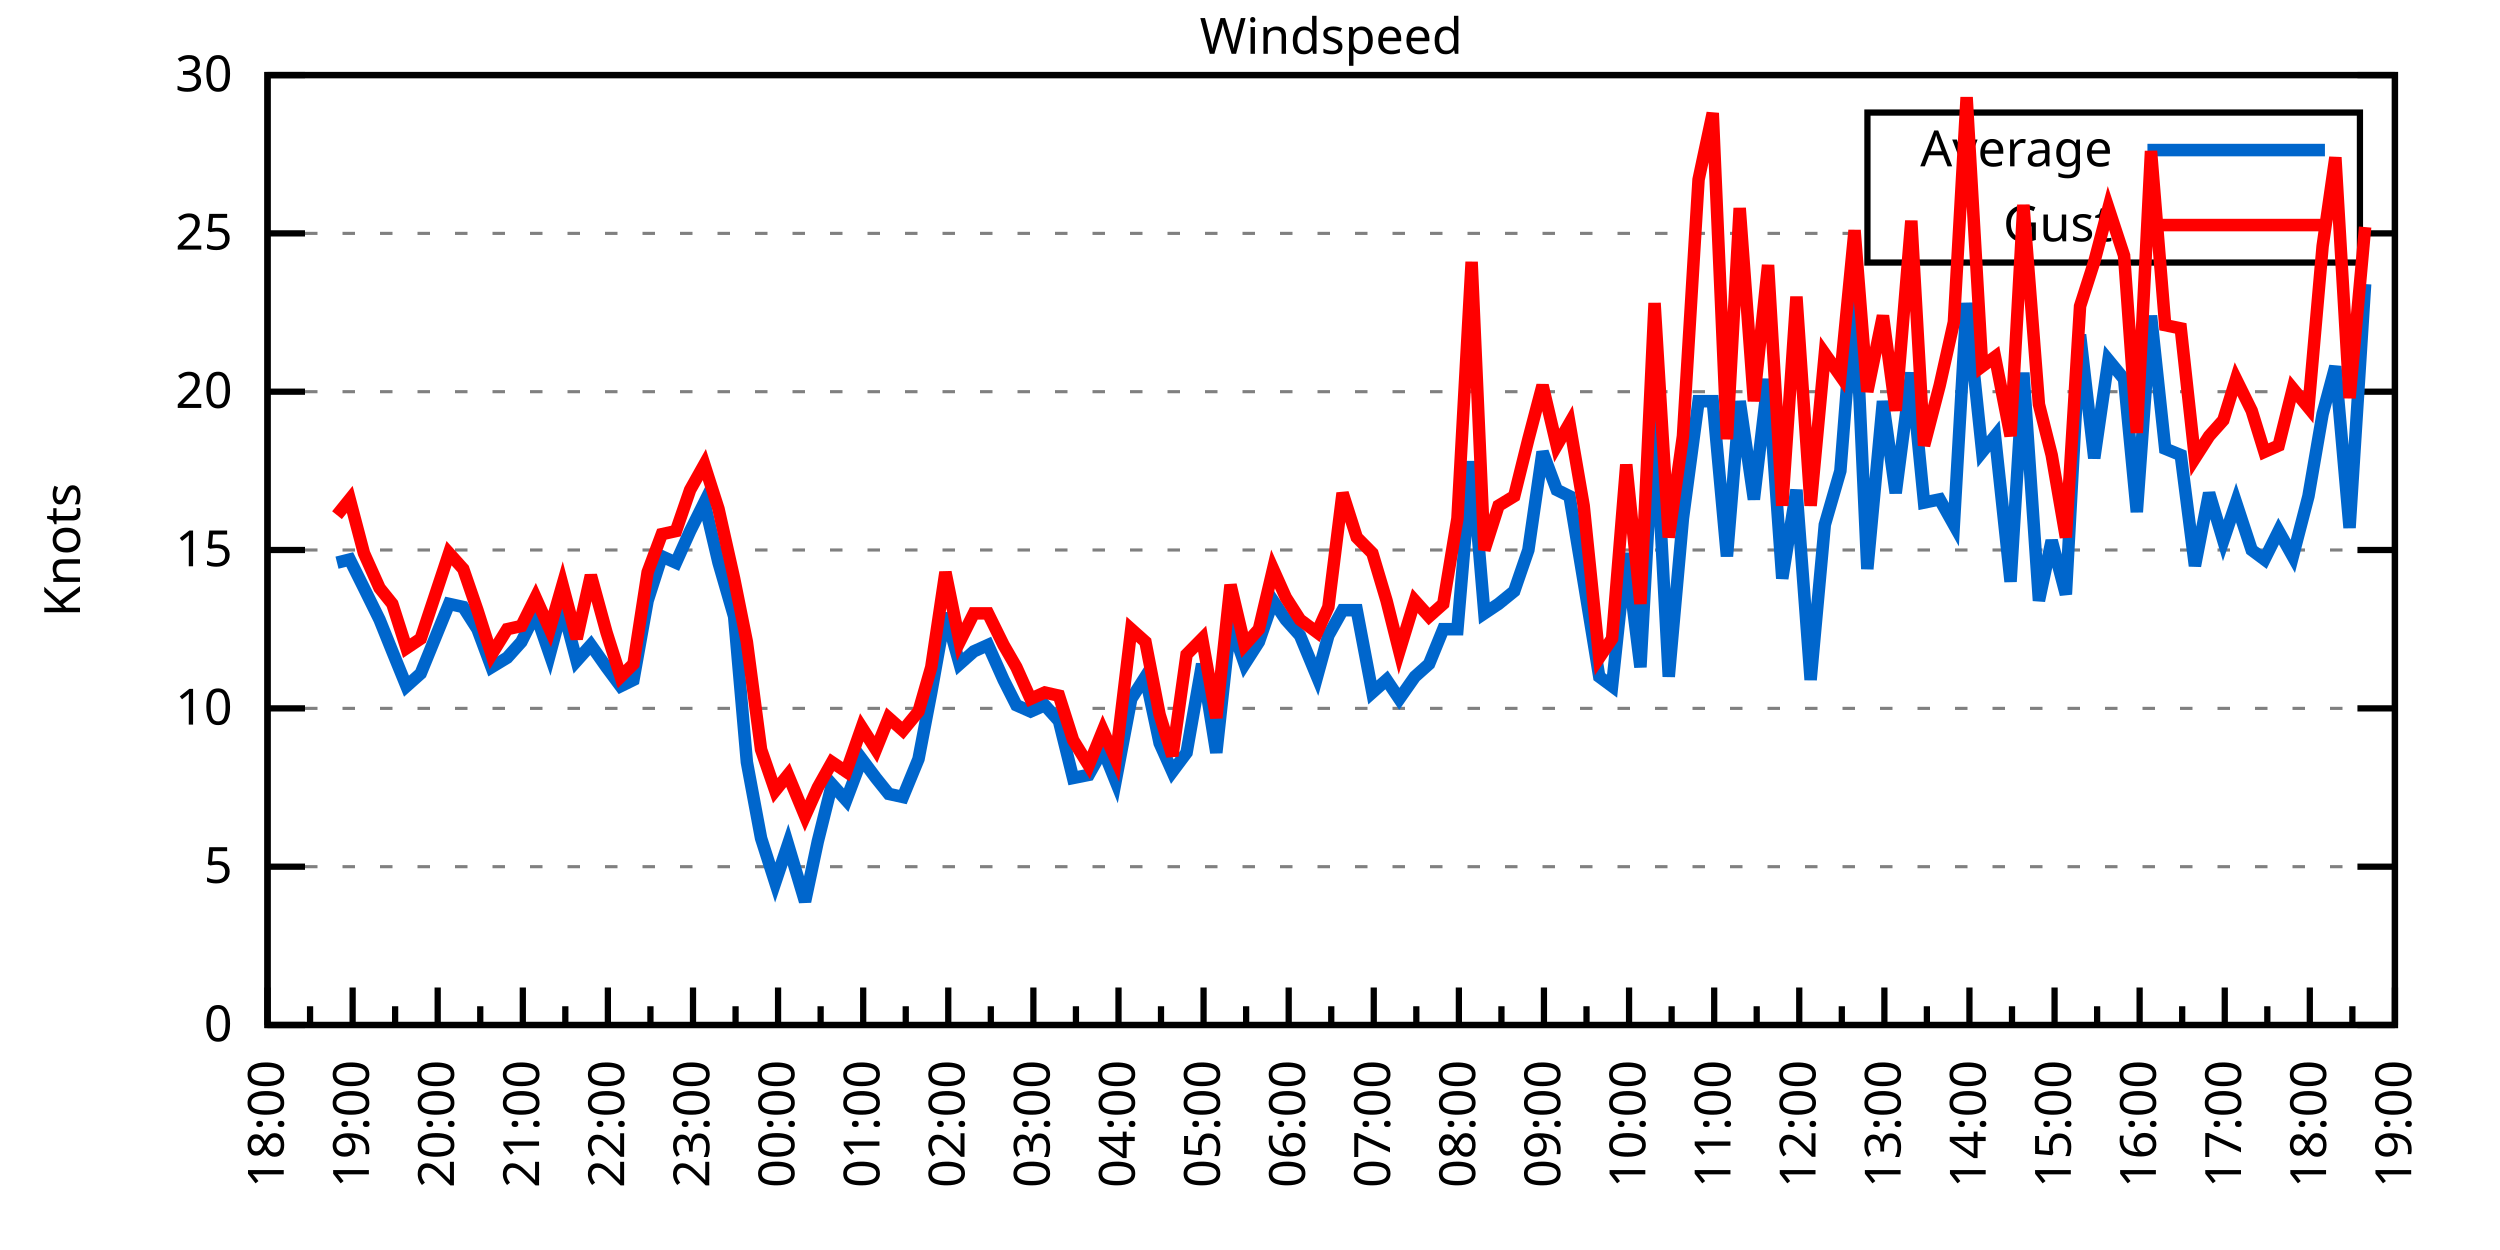
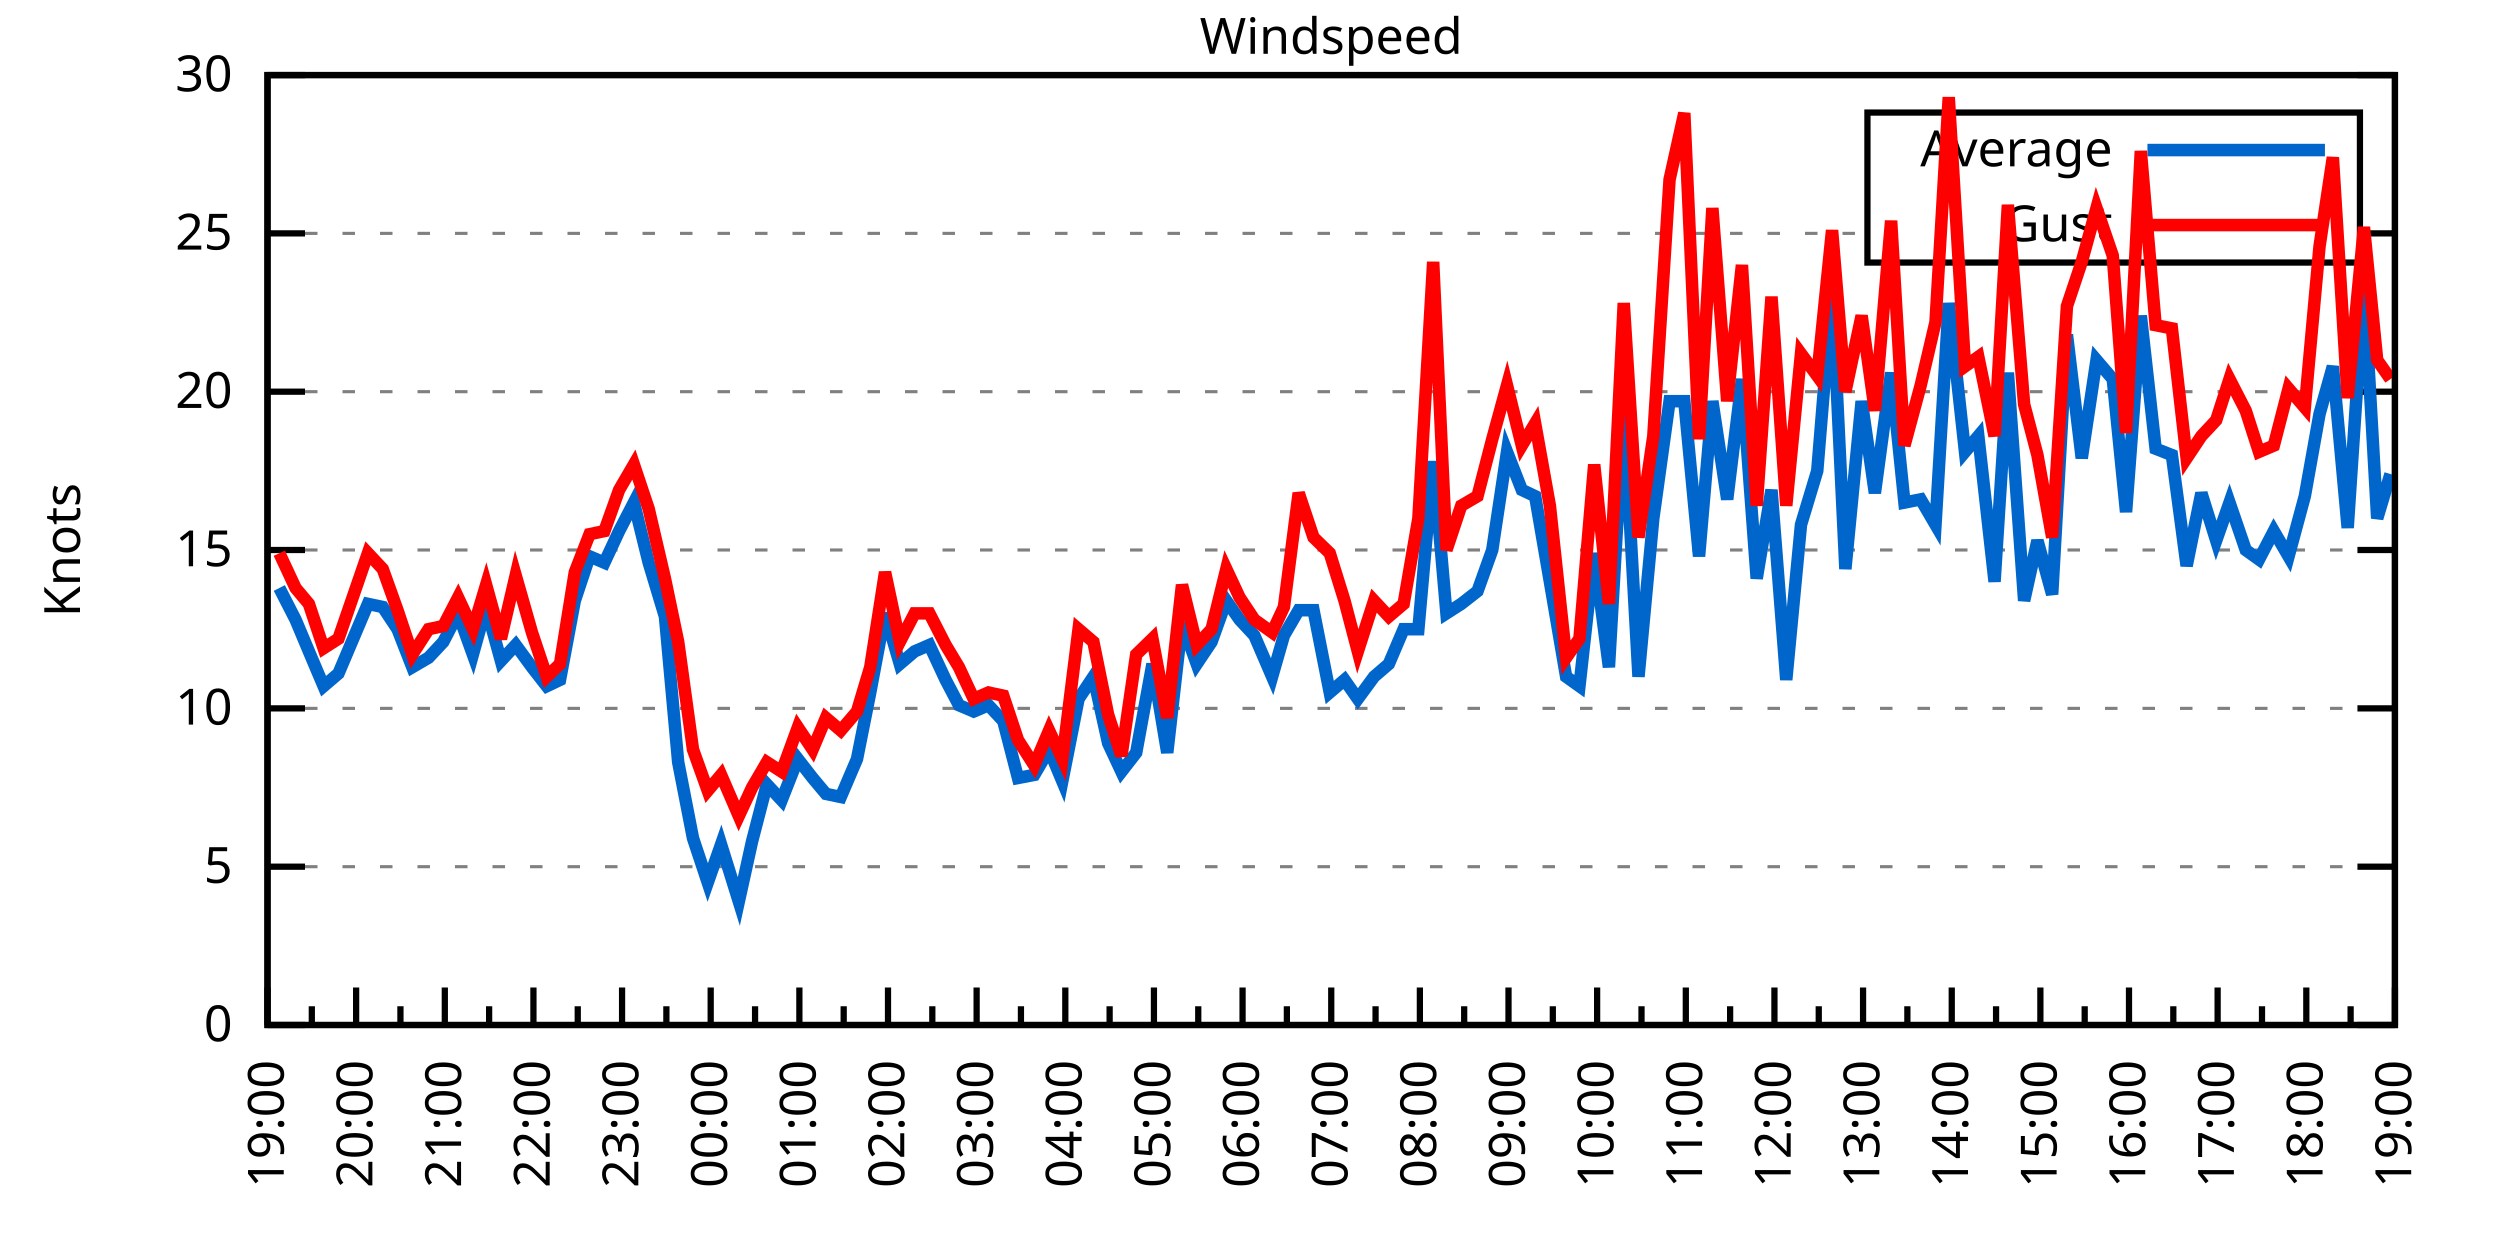
<svg xmlns="http://www.w3.org/2000/svg" xmlns:xlink="http://www.w3.org/1999/xlink" width="400" height="200" viewBox="0 0 400 200">
  <g id="gnuplot_canvas">
    <rect x="0" y="0" width="400" height="200" fill="none" />
    <defs>
      <circle id="gpDot" r="0.5" stroke-width="0.5" stroke="currentColor" />
      <path id="gpPt0" stroke-width="0.333" stroke="currentColor" d="M-1,0 h2 M0,-1 v2" />
      <path id="gpPt1" stroke-width="0.333" stroke="currentColor" d="M-1,-1 L1,1 M1,-1 L-1,1" />
      <path id="gpPt2" stroke-width="0.333" stroke="currentColor" d="M-1,0 L1,0 M0,-1 L0,1 M-1,-1 L1,1 M-1,1 L1,-1" />
      <rect id="gpPt3" stroke-width="0.333" stroke="currentColor" x="-1" y="-1" width="2" height="2" />
      <rect id="gpPt4" stroke-width="0.333" stroke="currentColor" fill="currentColor" x="-1" y="-1" width="2" height="2" />
      <circle id="gpPt5" stroke-width="0.333" stroke="currentColor" cx="0" cy="0" r="1" />
      <use xlink:href="#gpPt5" id="gpPt6" fill="currentColor" stroke="none" />
      <path id="gpPt7" stroke-width="0.333" stroke="currentColor" d="M0,-1.33 L-1.33,0.67 L1.33,0.67 z" />
      <use xlink:href="#gpPt7" id="gpPt8" fill="currentColor" stroke="none" />
      <use xlink:href="#gpPt7" id="gpPt9" stroke="currentColor" transform="rotate(180)" />
      <use xlink:href="#gpPt9" id="gpPt10" fill="currentColor" stroke="none" />
      <use xlink:href="#gpPt3" id="gpPt11" stroke="currentColor" transform="rotate(45)" />
      <use xlink:href="#gpPt11" id="gpPt12" fill="currentColor" stroke="none" />
      <path id="gpPt13" stroke-width="0.333" stroke="currentColor" d="M0,1.330 L1.265,0.411 L0.782,-1.067 L-0.782,-1.076 L-1.265,0.411 z" />
      <use xlink:href="#gpPt13" id="gpPt14" fill="currentColor" stroke="none" />
      <filter id="textbox" filterUnits="objectBoundingBox" x="0" y="0" height="1" width="1">
        <feFlood flood-color="white" flood-opacity="1" result="bgnd" />
        <feComposite in="SourceGraphic" in2="bgnd" operator="atop" />
      </filter>
      <filter id="greybox" filterUnits="objectBoundingBox" x="0" y="0" height="1" width="1">
        <feFlood flood-color="lightgrey" flood-opacity="1" result="grey" />
        <feComposite in="SourceGraphic" in2="grey" operator="atop" />
      </filter>
    </defs>
    <g fill="none" color="white" stroke="currentColor" stroke-width="1.00" stroke-linecap="butt" stroke-linejoin="miter">
</g>
    <g fill="none" color="black" stroke="currentColor" stroke-width="1.00" stroke-linecap="butt" stroke-linejoin="miter">
      <g stroke="none" shape-rendering="crispEdges">
        <polygon fill="rgb(255, 255, 255)" points="42.80,164.00 383.18,164.00 383.18,12.02 42.80,12.02 " />
      </g>
    </g>
    <g fill="none" color="black" stroke="currentColor" stroke-width="1.00" stroke-linecap="butt" stroke-linejoin="miter">
</g>
    <g fill="none" color="black" stroke="black" stroke-width="0.50" stroke-linecap="butt" stroke-linejoin="miter">
</g>
    <g fill="none" color="gray" stroke="currentColor" stroke-width="0.50" stroke-linecap="butt" stroke-linejoin="miter">
      <path stroke="gray" stroke-dasharray="2,4" class="gridline" d="M42.80,164.00 L383.19,164.00  " />
    </g>
    <g fill="none" color="gray" stroke="gray" stroke-width="1.00" stroke-linecap="butt" stroke-linejoin="miter">
</g>
    <g fill="none" color="black" stroke="currentColor" stroke-width="1.00" stroke-linecap="butt" stroke-linejoin="miter">
      <path stroke="black" d="M42.80,164.00 L48.80,164.00 M383.19,164.00 L377.19,164.00  " />
      <g transform="translate(37.20,166.60)" stroke="none" fill="black" font-family="Sans" font-size="8.00" text-anchor="end">
        <text>
          <tspan font-family="Sans"> 0</tspan>
        </text>
      </g>
    </g>
    <g fill="none" color="black" stroke="currentColor" stroke-width="1.00" stroke-linecap="butt" stroke-linejoin="miter">
</g>
    <g fill="none" color="black" stroke="black" stroke-width="0.50" stroke-linecap="butt" stroke-linejoin="miter">
</g>
    <g fill="none" color="gray" stroke="currentColor" stroke-width="0.50" stroke-linecap="butt" stroke-linejoin="miter">
      <path stroke="gray" stroke-dasharray="2,4" class="gridline" d="M42.80,138.67 L383.19,138.67  " />
    </g>
    <g fill="none" color="gray" stroke="gray" stroke-width="1.00" stroke-linecap="butt" stroke-linejoin="miter">
</g>
    <g fill="none" color="black" stroke="currentColor" stroke-width="1.00" stroke-linecap="butt" stroke-linejoin="miter">
      <path stroke="black" d="M42.80,138.67 L48.80,138.67 M383.19,138.67 L377.19,138.67  " />
      <g transform="translate(37.20,141.27)" stroke="none" fill="black" font-family="Sans" font-size="8.00" text-anchor="end">
        <text>
          <tspan font-family="Sans"> 5</tspan>
        </text>
      </g>
    </g>
    <g fill="none" color="black" stroke="currentColor" stroke-width="1.00" stroke-linecap="butt" stroke-linejoin="miter">
</g>
    <g fill="none" color="black" stroke="black" stroke-width="0.50" stroke-linecap="butt" stroke-linejoin="miter">
</g>
    <g fill="none" color="gray" stroke="currentColor" stroke-width="0.50" stroke-linecap="butt" stroke-linejoin="miter">
      <path stroke="gray" stroke-dasharray="2,4" class="gridline" d="M42.80,113.34 L383.19,113.34  " />
    </g>
    <g fill="none" color="gray" stroke="gray" stroke-width="1.00" stroke-linecap="butt" stroke-linejoin="miter">
</g>
    <g fill="none" color="black" stroke="currentColor" stroke-width="1.00" stroke-linecap="butt" stroke-linejoin="miter">
      <path stroke="black" d="M42.80,113.34 L48.80,113.34 M383.19,113.34 L377.19,113.34  " />
      <g transform="translate(37.20,115.94)" stroke="none" fill="black" font-family="Sans" font-size="8.00" text-anchor="end">
        <text>
          <tspan font-family="Sans"> 10</tspan>
        </text>
      </g>
    </g>
    <g fill="none" color="black" stroke="currentColor" stroke-width="1.00" stroke-linecap="butt" stroke-linejoin="miter">
</g>
    <g fill="none" color="black" stroke="black" stroke-width="0.50" stroke-linecap="butt" stroke-linejoin="miter">
</g>
    <g fill="none" color="gray" stroke="currentColor" stroke-width="0.50" stroke-linecap="butt" stroke-linejoin="miter">
      <path stroke="gray" stroke-dasharray="2,4" class="gridline" d="M42.80,88.00 L383.19,88.00  " />
    </g>
    <g fill="none" color="gray" stroke="gray" stroke-width="1.00" stroke-linecap="butt" stroke-linejoin="miter">
</g>
    <g fill="none" color="black" stroke="currentColor" stroke-width="1.00" stroke-linecap="butt" stroke-linejoin="miter">
      <path stroke="black" d="M42.80,88.00 L48.80,88.00 M383.19,88.00 L377.19,88.00  " />
      <g transform="translate(37.20,90.60)" stroke="none" fill="black" font-family="Sans" font-size="8.00" text-anchor="end">
        <text>
          <tspan font-family="Sans"> 15</tspan>
        </text>
      </g>
    </g>
    <g fill="none" color="black" stroke="currentColor" stroke-width="1.00" stroke-linecap="butt" stroke-linejoin="miter">
</g>
    <g fill="none" color="black" stroke="black" stroke-width="0.50" stroke-linecap="butt" stroke-linejoin="miter">
</g>
    <g fill="none" color="gray" stroke="currentColor" stroke-width="0.50" stroke-linecap="butt" stroke-linejoin="miter">
      <path stroke="gray" stroke-dasharray="2,4" class="gridline" d="M42.80,62.67 L383.19,62.67  " />
    </g>
    <g fill="none" color="gray" stroke="gray" stroke-width="1.00" stroke-linecap="butt" stroke-linejoin="miter">
</g>
    <g fill="none" color="black" stroke="currentColor" stroke-width="1.00" stroke-linecap="butt" stroke-linejoin="miter">
      <path stroke="black" d="M42.80,62.67 L48.80,62.67 M383.19,62.67 L377.19,62.67  " />
      <g transform="translate(37.20,65.27)" stroke="none" fill="black" font-family="Sans" font-size="8.00" text-anchor="end">
        <text>
          <tspan font-family="Sans"> 20</tspan>
        </text>
      </g>
    </g>
    <g fill="none" color="black" stroke="currentColor" stroke-width="1.00" stroke-linecap="butt" stroke-linejoin="miter">
</g>
    <g fill="none" color="black" stroke="black" stroke-width="0.50" stroke-linecap="butt" stroke-linejoin="miter">
</g>
    <g fill="none" color="gray" stroke="currentColor" stroke-width="0.50" stroke-linecap="butt" stroke-linejoin="miter">
      <path stroke="gray" stroke-dasharray="2,4" class="gridline" d="M42.80,37.34 L298.79,37.34 M377.59,37.34 L383.19,37.34  " />
    </g>
    <g fill="none" color="gray" stroke="gray" stroke-width="1.00" stroke-linecap="butt" stroke-linejoin="miter">
</g>
    <g fill="none" color="black" stroke="currentColor" stroke-width="1.00" stroke-linecap="butt" stroke-linejoin="miter">
      <path stroke="black" d="M42.80,37.34 L48.80,37.34 M383.19,37.34 L377.19,37.34  " />
      <g transform="translate(37.20,39.94)" stroke="none" fill="black" font-family="Sans" font-size="8.00" text-anchor="end">
        <text>
          <tspan font-family="Sans"> 25</tspan>
        </text>
      </g>
    </g>
    <g fill="none" color="black" stroke="currentColor" stroke-width="1.00" stroke-linecap="butt" stroke-linejoin="miter">
</g>
    <g fill="none" color="black" stroke="black" stroke-width="0.50" stroke-linecap="butt" stroke-linejoin="miter">
</g>
    <g fill="none" color="gray" stroke="currentColor" stroke-width="0.50" stroke-linecap="butt" stroke-linejoin="miter">
      <path stroke="gray" stroke-dasharray="2,4" class="gridline" d="M42.80,12.01 L383.19,12.01  " />
    </g>
    <g fill="none" color="gray" stroke="gray" stroke-width="1.00" stroke-linecap="butt" stroke-linejoin="miter">
</g>
    <g fill="none" color="black" stroke="currentColor" stroke-width="1.00" stroke-linecap="butt" stroke-linejoin="miter">
      <path stroke="black" d="M42.80,12.01 L48.80,12.01 M383.19,12.01 L377.19,12.01  " />
      <g transform="translate(37.20,14.61)" stroke="none" fill="black" font-family="Sans" font-size="8.00" text-anchor="end">
        <text>
          <tspan font-family="Sans"> 30</tspan>
        </text>
      </g>
    </g>
    <g fill="none" color="black" stroke="currentColor" stroke-width="1.00" stroke-linecap="butt" stroke-linejoin="miter">
      <path stroke="black" d="M42.80,164.00 L42.80,158.00  " />
      <g transform="translate(45.40,169.60) rotate(270)" stroke="none" fill="black" font-family="Sans" font-size="8.00" text-anchor="end">
        <text>
+           <tspan font-family="Sans">19:00</tspan>
+         </text>
+       </g>
+     </g>
+     <g fill="none" color="black" stroke="currentColor" stroke-width="1.00" stroke-linecap="butt" stroke-linejoin="miter">
+       <path stroke="black" d="M49.89,164.00 L49.89,161.00 M56.98,164.00 L56.98,158.00  " />
+       <g transform="translate(59.58,169.60) rotate(270)" stroke="none" fill="black" font-family="Sans" font-size="8.00" text-anchor="end">
+         <text>
+           <tspan font-family="Sans">20:00</tspan>
+         </text>
+       </g>
+     </g>
+     <g fill="none" color="black" stroke="currentColor" stroke-width="1.00" stroke-linecap="butt" stroke-linejoin="miter">
+       <path stroke="black" d="M64.07,164.00 L64.07,161.00 M71.17,164.00 L71.17,158.00  " />
+       <g transform="translate(73.77,169.60) rotate(270)" stroke="none" fill="black" font-family="Sans" font-size="8.00" text-anchor="end">
+         <text>
+           <tspan font-family="Sans">21:00</tspan>
+         </text>
+       </g>
+     </g>
+     <g fill="none" color="black" stroke="currentColor" stroke-width="1.00" stroke-linecap="butt" stroke-linejoin="miter">
+       <path stroke="black" d="M78.26,164.00 L78.26,161.00 M85.35,164.00 L85.35,158.00  " />
+       <g transform="translate(87.95,169.60) rotate(270)" stroke="none" fill="black" font-family="Sans" font-size="8.00" text-anchor="end">
+         <text>
+           <tspan font-family="Sans">22:00</tspan>
+         </text>
+       </g>
+     </g>
+     <g fill="none" color="black" stroke="currentColor" stroke-width="1.00" stroke-linecap="butt" stroke-linejoin="miter">
+       <path stroke="black" d="M92.44,164.00 L92.44,161.00 M99.53,164.00 L99.53,158.00  " />
+       <g transform="translate(102.13,169.60) rotate(270)" stroke="none" fill="black" font-family="Sans" font-size="8.00" text-anchor="end">
+         <text>
+           <tspan font-family="Sans">23:00</tspan>
+         </text>
+       </g>
+     </g>
+     <g fill="none" color="black" stroke="currentColor" stroke-width="1.00" stroke-linecap="butt" stroke-linejoin="miter">
+       <path stroke="black" d="M106.62,164.00 L106.62,161.00 M113.71,164.00 L113.71,158.00  " />
+       <g transform="translate(116.31,169.60) rotate(270)" stroke="none" fill="black" font-family="Sans" font-size="8.00" text-anchor="end">
+         <text>
+           <tspan font-family="Sans">00:00</tspan>
+         </text>
+       </g>
+     </g>
+     <g fill="none" color="black" stroke="currentColor" stroke-width="1.00" stroke-linecap="butt" stroke-linejoin="miter">
+       <path stroke="black" d="M120.81,164.00 L120.81,161.00 M127.90,164.00 L127.90,158.00  " />
+       <g transform="translate(130.50,169.60) rotate(270)" stroke="none" fill="black" font-family="Sans" font-size="8.00" text-anchor="end">
+         <text>
+           <tspan font-family="Sans">01:00</tspan>
+         </text>
+       </g>
+     </g>
+     <g fill="none" color="black" stroke="currentColor" stroke-width="1.00" stroke-linecap="butt" stroke-linejoin="miter">
+       <path stroke="black" d="M134.99,164.00 L134.99,161.00 M142.08,164.00 L142.08,158.00  " />
+       <g transform="translate(144.68,169.60) rotate(270)" stroke="none" fill="black" font-family="Sans" font-size="8.00" text-anchor="end">
+         <text>
+           <tspan font-family="Sans">02:00</tspan>
+         </text>
+       </g>
+     </g>
+     <g fill="none" color="black" stroke="currentColor" stroke-width="1.00" stroke-linecap="butt" stroke-linejoin="miter">
+       <path stroke="black" d="M149.17,164.00 L149.17,161.00 M156.26,164.00 L156.26,158.00  " />
+       <g transform="translate(158.86,169.60) rotate(270)" stroke="none" fill="black" font-family="Sans" font-size="8.00" text-anchor="end">
+         <text>
+           <tspan font-family="Sans">03:00</tspan>
+         </text>
+       </g>
+     </g>
+     <g fill="none" color="black" stroke="currentColor" stroke-width="1.00" stroke-linecap="butt" stroke-linejoin="miter">
+       <path stroke="black" d="M163.35,164.00 L163.35,161.00 M170.45,164.00 L170.45,158.00  " />
+       <g transform="translate(173.05,169.60) rotate(270)" stroke="none" fill="black" font-family="Sans" font-size="8.00" text-anchor="end">
+         <text>
+           <tspan font-family="Sans">04:00</tspan>
+         </text>
+       </g>
+     </g>
+     <g fill="none" color="black" stroke="currentColor" stroke-width="1.00" stroke-linecap="butt" stroke-linejoin="miter">
+       <path stroke="black" d="M177.54,164.00 L177.54,161.00 M184.63,164.00 L184.63,158.00  " />
+       <g transform="translate(187.23,169.60) rotate(270)" stroke="none" fill="black" font-family="Sans" font-size="8.00" text-anchor="end">
+         <text>
+           <tspan font-family="Sans">05:00</tspan>
+         </text>
+       </g>
+     </g>
+     <g fill="none" color="black" stroke="currentColor" stroke-width="1.00" stroke-linecap="butt" stroke-linejoin="miter">
+       <path stroke="black" d="M191.72,164.00 L191.72,161.00 M198.81,164.00 L198.81,158.00  " />
+       <g transform="translate(201.41,169.60) rotate(270)" stroke="none" fill="black" font-family="Sans" font-size="8.00" text-anchor="end">
+         <text>
+           <tspan font-family="Sans">06:00</tspan>
+         </text>
+       </g>
+     </g>
+     <g fill="none" color="black" stroke="currentColor" stroke-width="1.00" stroke-linecap="butt" stroke-linejoin="miter">
+       <path stroke="black" d="M205.90,164.00 L205.90,161.00 M213.00,164.00 L213.00,158.00  " />
+       <g transform="translate(215.60,169.60) rotate(270)" stroke="none" fill="black" font-family="Sans" font-size="8.00" text-anchor="end">
+         <text>
+           <tspan font-family="Sans">07:00</tspan>
+         </text>
+       </g>
+     </g>
+     <g fill="none" color="black" stroke="currentColor" stroke-width="1.00" stroke-linecap="butt" stroke-linejoin="miter">
+       <path stroke="black" d="M220.09,164.00 L220.09,161.00 M227.18,164.00 L227.18,158.00  " />
+       <g transform="translate(229.78,169.60) rotate(270)" stroke="none" fill="black" font-family="Sans" font-size="8.00" text-anchor="end">
+         <text>
+           <tspan font-family="Sans">08:00</tspan>
+         </text>
+       </g>
+     </g>
+     <g fill="none" color="black" stroke="currentColor" stroke-width="1.00" stroke-linecap="butt" stroke-linejoin="miter">
+       <path stroke="black" d="M234.27,164.00 L234.27,161.00 M241.36,164.00 L241.36,158.00  " />
+       <g transform="translate(243.96,169.60) rotate(270)" stroke="none" fill="black" font-family="Sans" font-size="8.00" text-anchor="end">
+         <text>
+           <tspan font-family="Sans">09:00</tspan>
+         </text>
+       </g>
+     </g>
+     <g fill="none" color="black" stroke="currentColor" stroke-width="1.00" stroke-linecap="butt" stroke-linejoin="miter">
+       <path stroke="black" d="M248.45,164.00 L248.45,161.00 M255.54,164.00 L255.54,158.00  " />
+       <g transform="translate(258.14,169.60) rotate(270)" stroke="none" fill="black" font-family="Sans" font-size="8.00" text-anchor="end">
+         <text>
+           <tspan font-family="Sans">10:00</tspan>
+         </text>
+       </g>
+     </g>
+     <g fill="none" color="black" stroke="currentColor" stroke-width="1.00" stroke-linecap="butt" stroke-linejoin="miter">
+       <path stroke="black" d="M262.64,164.00 L262.64,161.00 M269.73,164.00 L269.73,158.00  " />
+       <g transform="translate(272.33,169.60) rotate(270)" stroke="none" fill="black" font-family="Sans" font-size="8.00" text-anchor="end">
+         <text>
+           <tspan font-family="Sans">11:00</tspan>
+         </text>
+       </g>
+     </g>
+     <g fill="none" color="black" stroke="currentColor" stroke-width="1.00" stroke-linecap="butt" stroke-linejoin="miter">
+       <path stroke="black" d="M276.82,164.00 L276.82,161.00 M283.91,164.00 L283.91,158.00  " />
+       <g transform="translate(286.51,169.60) rotate(270)" stroke="none" fill="black" font-family="Sans" font-size="8.00" text-anchor="end">
+         <text>
+           <tspan font-family="Sans">12:00</tspan>
+         </text>
+       </g>
+     </g>
+     <g fill="none" color="black" stroke="currentColor" stroke-width="1.00" stroke-linecap="butt" stroke-linejoin="miter">
+       <path stroke="black" d="M291.00,164.00 L291.00,161.00 M298.09,164.00 L298.09,158.00  " />
+       <g transform="translate(300.69,169.60) rotate(270)" stroke="none" fill="black" font-family="Sans" font-size="8.00" text-anchor="end">
+         <text>
+           <tspan font-family="Sans">13:00</tspan>
+         </text>
+       </g>
+     </g>
+     <g fill="none" color="black" stroke="currentColor" stroke-width="1.00" stroke-linecap="butt" stroke-linejoin="miter">
+       <path stroke="black" d="M305.18,164.00 L305.18,161.00 M312.28,164.00 L312.28,158.00  " />
+       <g transform="translate(314.88,169.60) rotate(270)" stroke="none" fill="black" font-family="Sans" font-size="8.00" text-anchor="end">
+         <text>
+           <tspan font-family="Sans">14:00</tspan>
+         </text>
+       </g>
+     </g>
+     <g fill="none" color="black" stroke="currentColor" stroke-width="1.00" stroke-linecap="butt" stroke-linejoin="miter">
+       <path stroke="black" d="M319.37,164.00 L319.37,161.00 M326.46,164.00 L326.46,158.00  " />
+       <g transform="translate(329.06,169.60) rotate(270)" stroke="none" fill="black" font-family="Sans" font-size="8.00" text-anchor="end">
+         <text>
+           <tspan font-family="Sans">15:00</tspan>
+         </text>
+       </g>
+     </g>
+     <g fill="none" color="black" stroke="currentColor" stroke-width="1.00" stroke-linecap="butt" stroke-linejoin="miter">
+       <path stroke="black" d="M333.55,164.00 L333.55,161.00 M340.64,164.00 L340.64,158.00  " />
+       <g transform="translate(343.24,169.60) rotate(270)" stroke="none" fill="black" font-family="Sans" font-size="8.00" text-anchor="end">
+         <text>
+           <tspan font-family="Sans">16:00</tspan>
+         </text>
+       </g>
+     </g>
+     <g fill="none" color="black" stroke="currentColor" stroke-width="1.00" stroke-linecap="butt" stroke-linejoin="miter">
+       <path stroke="black" d="M347.73,164.00 L347.73,161.00 M354.82,164.00 L354.82,158.00  " />
+       <g transform="translate(357.42,169.60) rotate(270)" stroke="none" fill="black" font-family="Sans" font-size="8.00" text-anchor="end">
+         <text>
+           <tspan font-family="Sans">17:00</tspan>
+         </text>
+       </g>
+     </g>
+     <g fill="none" color="black" stroke="currentColor" stroke-width="1.00" stroke-linecap="butt" stroke-linejoin="miter">
+       <path stroke="black" d="M361.92,164.00 L361.92,161.00 M369.01,164.00 L369.01,158.00  " />
+       <g transform="translate(371.61,169.60) rotate(270)" stroke="none" fill="black" font-family="Sans" font-size="8.00" text-anchor="end">
+         <text>
          <tspan font-family="Sans">18:00</tspan>
        </text>
      </g>
    </g>
    <g fill="none" color="black" stroke="currentColor" stroke-width="1.00" stroke-linecap="butt" stroke-linejoin="miter">
-       <path stroke="black" d="M49.61,164.00 L49.61,161.00 M56.42,164.00 L56.42,158.00  " />
-       <g transform="translate(59.02,169.60) rotate(270)" stroke="none" fill="black" font-family="Sans" font-size="8.00" text-anchor="end">
-         <text>
-           <tspan font-family="Sans">19:00</tspan>
-         </text>
-       </g>
-     </g>
-     <g fill="none" color="black" stroke="currentColor" stroke-width="1.00" stroke-linecap="butt" stroke-linejoin="miter">
-       <path stroke="black" d="M63.22,164.00 L63.22,161.00 M70.03,164.00 L70.03,158.00  " />
-       <g transform="translate(72.63,169.60) rotate(270)" stroke="none" fill="black" font-family="Sans" font-size="8.00" text-anchor="end">
-         <text>
-           <tspan font-family="Sans">20:00</tspan>
-         </text>
-       </g>
-     </g>
-     <g fill="none" color="black" stroke="currentColor" stroke-width="1.00" stroke-linecap="butt" stroke-linejoin="miter">
-       <path stroke="black" d="M76.84,164.00 L76.84,161.00 M83.65,164.00 L83.65,158.00  " />
-       <g transform="translate(86.25,169.60) rotate(270)" stroke="none" fill="black" font-family="Sans" font-size="8.00" text-anchor="end">
-         <text>
-           <tspan font-family="Sans">21:00</tspan>
-         </text>
-       </g>
-     </g>
-     <g fill="none" color="black" stroke="currentColor" stroke-width="1.00" stroke-linecap="butt" stroke-linejoin="miter">
-       <path stroke="black" d="M90.45,164.00 L90.45,161.00 M97.26,164.00 L97.26,158.00  " />
-       <g transform="translate(99.86,169.60) rotate(270)" stroke="none" fill="black" font-family="Sans" font-size="8.00" text-anchor="end">
-         <text>
-           <tspan font-family="Sans">22:00</tspan>
-         </text>
-       </g>
-     </g>
-     <g fill="none" color="black" stroke="currentColor" stroke-width="1.00" stroke-linecap="butt" stroke-linejoin="miter">
-       <path stroke="black" d="M104.07,164.00 L104.07,161.00 M110.88,164.00 L110.88,158.00  " />
-       <g transform="translate(113.48,169.60) rotate(270)" stroke="none" fill="black" font-family="Sans" font-size="8.00" text-anchor="end">
-         <text>
-           <tspan font-family="Sans">23:00</tspan>
-         </text>
-       </g>
-     </g>
-     <g fill="none" color="black" stroke="currentColor" stroke-width="1.00" stroke-linecap="butt" stroke-linejoin="miter">
-       <path stroke="black" d="M117.69,164.00 L117.69,161.00 M124.49,164.00 L124.49,158.00  " />
-       <g transform="translate(127.09,169.60) rotate(270)" stroke="none" fill="black" font-family="Sans" font-size="8.00" text-anchor="end">
-         <text>
-           <tspan font-family="Sans">00:00</tspan>
-         </text>
-       </g>
-     </g>
-     <g fill="none" color="black" stroke="currentColor" stroke-width="1.00" stroke-linecap="butt" stroke-linejoin="miter">
-       <path stroke="black" d="M131.30,164.00 L131.30,161.00 M138.11,164.00 L138.11,158.00  " />
-       <g transform="translate(140.71,169.60) rotate(270)" stroke="none" fill="black" font-family="Sans" font-size="8.00" text-anchor="end">
-         <text>
-           <tspan font-family="Sans">01:00</tspan>
-         </text>
-       </g>
-     </g>
-     <g fill="none" color="black" stroke="currentColor" stroke-width="1.00" stroke-linecap="butt" stroke-linejoin="miter">
-       <path stroke="black" d="M144.92,164.00 L144.92,161.00 M151.72,164.00 L151.72,158.00  " />
-       <g transform="translate(154.32,169.60) rotate(270)" stroke="none" fill="black" font-family="Sans" font-size="8.00" text-anchor="end">
-         <text>
-           <tspan font-family="Sans">02:00</tspan>
-         </text>
-       </g>
-     </g>
-     <g fill="none" color="black" stroke="currentColor" stroke-width="1.00" stroke-linecap="butt" stroke-linejoin="miter">
-       <path stroke="black" d="M158.53,164.00 L158.53,161.00 M165.34,164.00 L165.34,158.00  " />
-       <g transform="translate(167.94,169.60) rotate(270)" stroke="none" fill="black" font-family="Sans" font-size="8.00" text-anchor="end">
-         <text>
-           <tspan font-family="Sans">03:00</tspan>
-         </text>
-       </g>
-     </g>
-     <g fill="none" color="black" stroke="currentColor" stroke-width="1.00" stroke-linecap="butt" stroke-linejoin="miter">
-       <path stroke="black" d="M172.15,164.00 L172.15,161.00 M178.96,164.00 L178.96,158.00  " />
-       <g transform="translate(181.56,169.60) rotate(270)" stroke="none" fill="black" font-family="Sans" font-size="8.00" text-anchor="end">
-         <text>
-           <tspan font-family="Sans">04:00</tspan>
-         </text>
-       </g>
-     </g>
-     <g fill="none" color="black" stroke="currentColor" stroke-width="1.00" stroke-linecap="butt" stroke-linejoin="miter">
-       <path stroke="black" d="M185.76,164.00 L185.76,161.00 M192.57,164.00 L192.57,158.00  " />
-       <g transform="translate(195.17,169.60) rotate(270)" stroke="none" fill="black" font-family="Sans" font-size="8.00" text-anchor="end">
-         <text>
-           <tspan font-family="Sans">05:00</tspan>
-         </text>
-       </g>
-     </g>
-     <g fill="none" color="black" stroke="currentColor" stroke-width="1.00" stroke-linecap="butt" stroke-linejoin="miter">
-       <path stroke="black" d="M199.38,164.00 L199.38,161.00 M206.19,164.00 L206.19,158.00  " />
-       <g transform="translate(208.79,169.60) rotate(270)" stroke="none" fill="black" font-family="Sans" font-size="8.00" text-anchor="end">
-         <text>
-           <tspan font-family="Sans">06:00</tspan>
-         </text>
-       </g>
-     </g>
-     <g fill="none" color="black" stroke="currentColor" stroke-width="1.00" stroke-linecap="butt" stroke-linejoin="miter">
-       <path stroke="black" d="M213.00,164.00 L213.00,161.00 M219.80,164.00 L219.80,158.00  " />
-       <g transform="translate(222.40,169.60) rotate(270)" stroke="none" fill="black" font-family="Sans" font-size="8.00" text-anchor="end">
-         <text>
-           <tspan font-family="Sans">07:00</tspan>
-         </text>
-       </g>
-     </g>
-     <g fill="none" color="black" stroke="currentColor" stroke-width="1.00" stroke-linecap="butt" stroke-linejoin="miter">
-       <path stroke="black" d="M226.61,164.00 L226.61,161.00 M233.42,164.00 L233.42,158.00  " />
-       <g transform="translate(236.02,169.60) rotate(270)" stroke="none" fill="black" font-family="Sans" font-size="8.00" text-anchor="end">
-         <text>
-           <tspan font-family="Sans">08:00</tspan>
-         </text>
-       </g>
-     </g>
-     <g fill="none" color="black" stroke="currentColor" stroke-width="1.00" stroke-linecap="butt" stroke-linejoin="miter">
-       <path stroke="black" d="M240.23,164.00 L240.23,161.00 M247.03,164.00 L247.03,158.00  " />
-       <g transform="translate(249.63,169.60) rotate(270)" stroke="none" fill="black" font-family="Sans" font-size="8.00" text-anchor="end">
-         <text>
-           <tspan font-family="Sans">09:00</tspan>
-         </text>
-       </g>
-     </g>
-     <g fill="none" color="black" stroke="currentColor" stroke-width="1.00" stroke-linecap="butt" stroke-linejoin="miter">
-       <path stroke="black" d="M253.84,164.00 L253.84,161.00 M260.65,164.00 L260.65,158.00  " />
-       <g transform="translate(263.25,169.60) rotate(270)" stroke="none" fill="black" font-family="Sans" font-size="8.00" text-anchor="end">
-         <text>
-           <tspan font-family="Sans">10:00</tspan>
-         </text>
-       </g>
-     </g>
-     <g fill="none" color="black" stroke="currentColor" stroke-width="1.00" stroke-linecap="butt" stroke-linejoin="miter">
-       <path stroke="black" d="M267.46,164.00 L267.46,161.00 M274.27,164.00 L274.27,158.00  " />
-       <g transform="translate(276.87,169.60) rotate(270)" stroke="none" fill="black" font-family="Sans" font-size="8.00" text-anchor="end">
-         <text>
-           <tspan font-family="Sans">11:00</tspan>
-         </text>
-       </g>
-     </g>
-     <g fill="none" color="black" stroke="currentColor" stroke-width="1.00" stroke-linecap="butt" stroke-linejoin="miter">
-       <path stroke="black" d="M281.07,164.00 L281.07,161.00 M287.88,164.00 L287.88,158.00  " />
-       <g transform="translate(290.48,169.60) rotate(270)" stroke="none" fill="black" font-family="Sans" font-size="8.00" text-anchor="end">
-         <text>
-           <tspan font-family="Sans">12:00</tspan>
-         </text>
-       </g>
-     </g>
-     <g fill="none" color="black" stroke="currentColor" stroke-width="1.00" stroke-linecap="butt" stroke-linejoin="miter">
-       <path stroke="black" d="M294.69,164.00 L294.69,161.00 M301.50,164.00 L301.50,158.00  " />
-       <g transform="translate(304.10,169.60) rotate(270)" stroke="none" fill="black" font-family="Sans" font-size="8.00" text-anchor="end">
-         <text>
-           <tspan font-family="Sans">13:00</tspan>
-         </text>
-       </g>
-     </g>
-     <g fill="none" color="black" stroke="currentColor" stroke-width="1.00" stroke-linecap="butt" stroke-linejoin="miter">
-       <path stroke="black" d="M308.30,164.00 L308.30,161.00 M315.11,164.00 L315.11,158.00  " />
-       <g transform="translate(317.71,169.60) rotate(270)" stroke="none" fill="black" font-family="Sans" font-size="8.00" text-anchor="end">
-         <text>
-           <tspan font-family="Sans">14:00</tspan>
-         </text>
-       </g>
-     </g>
-     <g fill="none" color="black" stroke="currentColor" stroke-width="1.00" stroke-linecap="butt" stroke-linejoin="miter">
-       <path stroke="black" d="M321.92,164.00 L321.92,161.00 M328.73,164.00 L328.73,158.00  " />
-       <g transform="translate(331.33,169.60) rotate(270)" stroke="none" fill="black" font-family="Sans" font-size="8.00" text-anchor="end">
-         <text>
-           <tspan font-family="Sans">15:00</tspan>
-         </text>
-       </g>
-     </g>
-     <g fill="none" color="black" stroke="currentColor" stroke-width="1.00" stroke-linecap="butt" stroke-linejoin="miter">
-       <path stroke="black" d="M335.54,164.00 L335.54,161.00 M342.34,164.00 L342.34,158.00  " />
-       <g transform="translate(344.94,169.60) rotate(270)" stroke="none" fill="black" font-family="Sans" font-size="8.00" text-anchor="end">
-         <text>
-           <tspan font-family="Sans">16:00</tspan>
-         </text>
-       </g>
-     </g>
-     <g fill="none" color="black" stroke="currentColor" stroke-width="1.00" stroke-linecap="butt" stroke-linejoin="miter">
-       <path stroke="black" d="M349.15,164.00 L349.15,161.00 M355.96,164.00 L355.96,158.00  " />
-       <g transform="translate(358.56,169.60) rotate(270)" stroke="none" fill="black" font-family="Sans" font-size="8.00" text-anchor="end">
-         <text>
-           <tspan font-family="Sans">17:00</tspan>
-         </text>
-       </g>
-     </g>
-     <g fill="none" color="black" stroke="currentColor" stroke-width="1.00" stroke-linecap="butt" stroke-linejoin="miter">
-       <path stroke="black" d="M362.77,164.00 L362.77,161.00 M369.57,164.00 L369.57,158.00  " />
-       <g transform="translate(372.17,169.60) rotate(270)" stroke="none" fill="black" font-family="Sans" font-size="8.00" text-anchor="end">
-         <text>
-           <tspan font-family="Sans">18:00</tspan>
-         </text>
-       </g>
-     </g>
-     <g fill="none" color="black" stroke="currentColor" stroke-width="1.00" stroke-linecap="butt" stroke-linejoin="miter">
-       <path stroke="black" d="M376.38,164.00 L376.38,161.00 M383.19,164.00 L383.19,158.00  " />
+       <path stroke="black" d="M376.10,164.00 L376.10,161.00 M383.19,164.00 L383.19,158.00  " />
      <g transform="translate(385.79,169.60) rotate(270)" stroke="none" fill="black" font-family="Sans" font-size="8.00" text-anchor="end">
        <text>
          <tspan font-family="Sans">19:00</tspan>
        </text>
      </g>
    </g>
    <g fill="none" color="black" stroke="currentColor" stroke-width="1.00" stroke-linecap="butt" stroke-linejoin="miter">
</g>
    <g fill="none" color="black" stroke="currentColor" stroke-width="1.00" stroke-linecap="butt" stroke-linejoin="miter">
      <path stroke="black" d="M42.80,12.01 L42.80,164.00 L383.19,164.00 L383.19,12.01 L42.80,12.01 Z  " />
    </g>
    <g fill="none" color="black" stroke="currentColor" stroke-width="1.00" stroke-linecap="butt" stroke-linejoin="miter">
      <g transform="translate(12.80,88.01) rotate(270)" stroke="none" fill="black" font-family="Sans" font-size="8.00" text-anchor="middle">
        <text>
          <tspan font-family="Sans">Knots</tspan>
        </text>
      </g>
    </g>
    <g fill="none" color="black" stroke="currentColor" stroke-width="1.00" stroke-linecap="butt" stroke-linejoin="miter">
</g>
    <g fill="none" color="black" stroke="currentColor" stroke-width="1.00" stroke-linecap="butt" stroke-linejoin="miter">
      <path stroke="black" d="M298.79,42.01 L298.79,18.01 L377.59,18.01 L377.59,42.01 L298.79,42.01 Z  " />
    </g>
    <g id="Windspeed_plot_1">
      <g fill="none" color="white" stroke="black" stroke-width="2.00" stroke-linecap="butt" stroke-linejoin="miter">
</g>
      <g fill="none" color="black" stroke="currentColor" stroke-width="2.00" stroke-linecap="butt" stroke-linejoin="miter">
        <g transform="translate(337.99,26.61)" stroke="none" fill="black" font-family="Sans" font-size="8.00" text-anchor="end">
          <text>
            <tspan font-family="Sans">Average</tspan>
          </text>
        </g>
      </g>
      <g fill="none" color="black" stroke="currentColor" stroke-width="2.00" stroke-linecap="butt" stroke-linejoin="miter">
-         <path stroke="rgb(  0, 102, 204)" d="M343.59,24.01 L371.99,24.01 M53.92,90.03 L55.96,89.52 L58.23,94.08 L60.73,99.15 L62.77,104.22 L65.04,109.79   L67.31,107.76 L71.85,96.62 L74.12,97.12 L76.39,100.67 L78.65,106.75 L81.15,105.23 L83.42,102.70 L85.69,98.14   L87.96,104.72 L90.00,97.12 L92.27,105.74 L94.54,103.20 L97.04,106.75 L99.30,109.79 L101.35,108.78 L103.62,96.11   L105.89,89.02 L108.15,90.03 L110.42,84.97 L112.69,80.41 L114.96,90.03 L117.46,98.64 L119.50,121.95 L121.77,134.11   L124.04,141.20 L126.08,135.12 L128.81,144.24 L130.85,134.62 L133.12,125.50 L135.39,128.03 L137.88,121.44 L140.15,124.48   L142.19,127.02 L144.46,127.52 L146.96,121.44 L149.00,110.80 L151.27,98.14 L153.54,106.24 L155.81,104.22 L158.08,103.20   L160.57,108.78 L162.62,112.83 L164.89,113.84 L167.16,112.83 L169.43,115.36 L171.69,124.48 L174.19,123.98 L176.46,119.92   L178.50,124.99 L181.00,111.82 L183.27,108.27 L185.54,118.91 L187.58,123.47 L189.85,120.43 L192.34,106.24 L194.61,120.43   L196.88,99.66 L199.15,106.24 L201.42,102.70 L203.69,96.11 L205.73,99.15 L208.00,101.68 L210.73,108.27 L212.54,101.68   L214.81,97.63 L217.08,97.63 L219.58,110.80 L221.85,108.78 L223.89,111.82 L226.38,108.27 L228.65,106.24 L230.92,100.67   L233.19,100.67 L235.46,73.82 L237.50,98.14 L239.77,96.62 L242.27,94.59 L244.54,88.00 L246.81,72.30 L249.08,78.38   L251.12,79.39 L253.39,93.07 L255.88,108.27 L257.93,109.79 L260.20,88.51 L262.47,106.75 L264.73,65.71 L267.00,108.27   L269.27,82.94 L271.77,64.19 L274.04,64.19 L276.31,89.02 L278.35,64.19 L280.62,79.90 L282.89,60.65 L285.16,92.56   L287.43,78.38 L289.70,108.78 L291.97,83.95 L294.46,75.34 L296.73,46.46 L298.77,91.04 L301.27,64.19 L303.31,78.89   L305.81,59.63 L307.85,80.41 L310.35,79.90 L312.62,83.95 L314.66,48.49 L317.15,72.30 L319.20,69.77 L321.69,93.07   L323.74,59.63 L326.23,96.11 L328.27,86.49 L330.54,95.10 L332.81,53.55 L335.08,73.31 L337.35,57.61 L339.85,60.65   L341.89,81.93 L344.16,50.51 L346.43,71.79 L348.92,72.81 L351.19,90.54 L353.46,78.89 L355.73,86.49 L357.77,80.41   L360.27,88.00 L362.31,89.52 L364.58,84.97 L366.85,89.02 L369.35,79.39 L371.62,66.22 L373.66,58.62 L375.93,84.46   L378.42,45.45  " />
+         <path stroke="rgb(  0, 102, 204)" d="M343.59,24.01 L371.99,24.01 M44.69,94.08 L47.29,99.15 L49.42,104.22 L51.78,109.79 L54.15,107.76 L58.87,96.62   L61.24,97.12 L63.60,100.67 L65.97,106.75 L68.57,105.23 L70.93,102.70 L73.29,98.14 L75.66,104.72 L77.78,97.12   L80.15,105.74 L82.51,103.20 L85.11,106.75 L87.48,109.79 L89.60,108.78 L91.97,96.11 L94.33,89.02 L96.70,90.03   L99.06,84.97 L101.42,80.41 L103.79,90.03 L106.39,98.64 L108.51,121.95 L110.88,134.11 L113.24,141.20 L115.37,135.12   L118.21,144.24 L120.33,134.62 L122.70,125.50 L125.06,128.03 L127.66,121.44 L130.02,124.48 L132.15,127.02 L134.52,127.52   L137.12,121.44 L139.24,110.80 L141.61,98.14 L143.97,106.24 L146.34,104.22 L148.70,103.20 L151.30,108.78 L153.43,112.83   L155.79,113.84 L158.15,112.83 L160.52,115.36 L162.88,124.48 L165.48,123.98 L167.85,119.92 L169.97,124.99 L172.57,111.82   L174.94,108.27 L177.30,118.91 L179.43,123.47 L181.79,120.43 L184.39,106.24 L186.76,120.43 L189.12,99.66 L191.48,106.24   L193.85,102.70 L196.21,96.11 L198.34,99.15 L200.70,101.68 L203.54,108.27 L205.43,101.68 L207.79,97.63 L210.16,97.63   L212.76,110.80 L215.12,108.78 L217.25,111.82 L219.85,108.27 L222.21,106.24 L224.58,100.67 L226.94,100.67 L229.31,73.82   L231.43,98.14 L233.80,96.62 L236.40,94.59 L238.76,88.00 L241.12,72.30 L243.49,78.38 L245.62,79.39 L247.98,93.07   L250.58,108.27 L252.71,109.79 L255.07,88.51 L257.43,106.75 L259.80,65.71 L262.16,108.27 L264.53,82.94 L267.13,64.19   L269.49,64.19 L271.85,89.02 L273.98,64.19 L276.35,79.90 L278.71,60.65 L281.07,92.56 L283.44,78.38 L285.80,108.78   L288.16,83.95 L290.76,75.34 L293.13,46.46 L295.26,91.04 L297.86,64.19 L299.98,78.89 L302.58,59.63 L304.71,80.41   L307.31,79.90 L309.68,83.95 L311.80,48.49 L314.40,72.30 L316.53,69.77 L319.13,93.07 L321.26,59.63 L323.86,96.11   L325.99,86.49 L328.35,95.10 L330.71,53.55 L333.08,73.31 L335.44,57.61 L338.04,60.65 L340.17,81.93 L342.53,50.51   L344.90,71.79 L347.50,72.81 L349.86,90.54 L352.22,78.89 L354.59,86.49 L356.72,80.41 L359.32,88.00 L361.44,89.52   L363.81,84.97 L366.17,89.02 L368.77,79.39 L371.13,66.22 L373.26,58.62 L375.63,84.46 L378.23,45.45 L380.35,82.94   L382.48,75.85  " />
      </g>
    </g>
    <g id="Windspeed_plot_2">
      <g fill="none" color="black" stroke="currentColor" stroke-width="2.00" stroke-linecap="butt" stroke-linejoin="miter">
        <g transform="translate(337.99,38.61)" stroke="none" fill="black" font-family="Sans" font-size="8.00" text-anchor="end">
          <text>
            <tspan font-family="Sans">Gust</tspan>
          </text>
        </g>
      </g>
      <g fill="none" color="black" stroke="currentColor" stroke-width="2.00" stroke-linecap="butt" stroke-linejoin="miter">
-         <path stroke="rgb(255,   0,   0)" d="M343.59,36.01 L371.99,36.01 M53.92,82.43 L55.96,79.90 L58.23,88.51 L60.73,94.08 L62.77,96.62 L65.04,103.71   L67.31,102.19 L71.85,88.51 L74.12,91.04 L76.39,97.63 L78.65,104.72 L81.15,100.67 L83.42,100.16 L85.69,95.60   L87.96,100.67 L90.00,93.58 L92.27,102.19 L94.54,92.06 L97.04,101.18 L99.30,108.27 L101.35,106.24 L103.62,91.55   L105.89,85.47 L108.15,84.97 L110.42,78.38 L112.69,74.33 L114.96,81.42 L117.46,92.56 L119.50,102.70 L121.77,119.92   L124.04,126.51 L126.08,123.98 L128.81,130.56 L130.85,126.00 L133.12,121.95 L135.39,123.47 L137.88,116.38 L140.15,119.92   L142.19,114.86 L144.46,116.88 L146.96,113.84 L149.00,106.75 L151.27,91.55 L153.54,102.70 L155.81,98.14 L158.08,98.14   L160.57,103.20 L162.62,106.75 L164.89,111.82 L167.16,110.80 L169.43,111.31 L171.69,118.40 L174.19,122.46 L176.46,116.88   L178.50,121.44 L181.00,100.67 L183.27,102.70 L185.54,114.35 L187.58,120.94 L189.85,104.72 L192.34,102.19 L194.61,114.86   L196.88,93.58 L199.15,103.20 L201.42,100.67 L203.69,91.04 L205.73,95.60 L208.00,99.15 L210.73,101.18 L212.54,97.12   L214.81,78.89 L217.08,85.98 L219.58,88.51 L221.85,96.11 L223.89,104.22 L226.38,96.11 L228.65,98.64 L230.92,96.62   L233.19,82.94 L235.46,41.90 L237.50,88.00 L239.77,80.91 L242.27,79.39 L244.54,70.27 L246.81,61.66 L249.08,71.29   L251.12,67.74 L253.39,80.91 L255.88,105.23 L257.93,102.19 L260.20,74.33 L262.47,96.62 L264.73,48.49 L267.00,85.98   L269.27,69.77 L271.77,28.73 L274.04,18.09 L276.31,70.27 L278.35,33.29 L280.62,64.19 L282.89,42.41 L285.16,80.91   L287.43,47.47 L289.70,80.91 L291.97,56.59 L294.46,60.14 L296.73,36.84 L298.77,62.67 L301.27,50.51 L303.31,65.71   L305.81,35.32 L307.85,71.29 L310.35,61.66 L312.62,51.53 L314.66,15.56 L317.15,58.62 L319.20,57.10 L321.69,69.77   L323.74,32.78 L326.23,64.70 L328.27,72.81 L330.54,85.98 L332.81,48.99 L335.08,41.90 L337.35,33.29 L339.85,40.89   L341.89,69.26 L344.16,24.17 L346.43,52.03 L348.92,52.54 L351.19,73.31 L353.46,69.77 L355.73,67.23 L357.77,60.65   L360.27,65.71 L362.31,72.30 L364.58,71.29 L366.85,62.17 L369.35,65.21 L371.62,39.37 L373.66,25.18 L375.93,63.69   L378.42,36.33  " />
+         <path stroke="rgb(255,   0,   0)" d="M343.59,36.01 L371.99,36.01 M44.69,88.51 L47.29,94.08 L49.42,96.62 L51.78,103.71 L54.15,102.19 L58.87,88.51   L61.24,91.04 L63.60,97.63 L65.97,104.72 L68.57,100.67 L70.93,100.16 L73.29,95.60 L75.66,100.67 L77.78,93.58   L80.15,102.19 L82.51,92.06 L85.11,101.18 L87.48,108.27 L89.60,106.24 L91.97,91.55 L94.33,85.47 L96.70,84.97   L99.06,78.38 L101.42,74.33 L103.79,81.42 L106.39,92.56 L108.51,102.70 L110.88,119.92 L113.24,126.51 L115.37,123.98   L118.21,130.56 L120.33,126.00 L122.70,121.95 L125.06,123.47 L127.66,116.38 L130.02,119.92 L132.15,114.86 L134.52,116.88   L137.12,113.84 L139.24,106.75 L141.61,91.55 L143.97,102.70 L146.34,98.14 L148.70,98.14 L151.30,103.20 L153.43,106.75   L155.79,111.82 L158.15,110.80 L160.52,111.31 L162.88,118.40 L165.48,122.46 L167.85,116.88 L169.97,121.44 L172.57,100.67   L174.94,102.70 L177.30,114.35 L179.43,120.94 L181.79,104.72 L184.39,102.19 L186.76,114.86 L189.12,93.58 L191.48,103.20   L193.85,100.67 L196.21,91.04 L198.34,95.60 L200.70,99.15 L203.54,101.18 L205.43,97.12 L207.79,78.89 L210.16,85.98   L212.76,88.51 L215.12,96.11 L217.25,104.22 L219.85,96.11 L222.21,98.64 L224.58,96.62 L226.94,82.94 L229.31,41.90   L231.43,88.00 L233.80,80.91 L236.40,79.39 L238.76,70.27 L241.12,61.66 L243.49,71.29 L245.62,67.74 L247.98,80.91   L250.58,105.23 L252.71,102.19 L255.07,74.33 L257.43,96.62 L259.80,48.49 L262.16,85.98 L264.53,69.77 L267.13,28.73   L269.49,18.09 L271.85,70.27 L273.98,33.29 L276.35,64.19 L278.71,42.41 L281.07,80.91 L283.44,47.47 L285.80,80.91   L288.16,56.59 L290.76,60.14 L293.13,36.84 L295.26,62.67 L297.86,50.51 L299.98,65.71 L302.58,35.32 L304.71,71.29   L307.31,61.66 L309.68,51.53 L311.80,15.56 L314.40,58.62 L316.53,57.10 L319.13,69.77 L321.26,32.78 L323.86,64.70   L325.99,72.81 L328.35,85.98 L330.71,48.99 L333.08,41.90 L335.44,33.29 L338.04,40.89 L340.17,69.26 L342.53,24.17   L344.90,52.03 L347.50,52.54 L349.86,73.31 L352.22,69.77 L354.59,67.23 L356.72,60.65 L359.32,65.71 L361.44,72.30   L363.81,71.29 L366.17,62.17 L368.77,65.21 L371.13,39.37 L373.26,25.18 L375.63,63.69 L378.23,36.33 L380.35,57.61   L382.48,60.65  " />
      </g>
    </g>
    <g fill="none" color="black" stroke="currentColor" stroke-width="2.00" stroke-linecap="butt" stroke-linejoin="miter">
</g>
    <g fill="none" color="black" stroke="black" stroke-width="1.00" stroke-linecap="butt" stroke-linejoin="miter">
</g>
    <g fill="none" color="black" stroke="currentColor" stroke-width="1.00" stroke-linecap="butt" stroke-linejoin="miter">
      <path stroke="black" d="M42.80,12.01 L42.80,164.00 L383.19,164.00 L383.19,12.01 L42.80,12.01 Z  " />
    </g>
    <g fill="none" color="black" stroke="currentColor" stroke-width="1.00" stroke-linecap="butt" stroke-linejoin="miter">
      <g transform="translate(212.99,8.61)" stroke="none" fill="black" font-family="Sans" font-size="8.00" text-anchor="middle">
        <text>
          <tspan font-family="Sans">Windspeed</tspan>
        </text>
      </g>
    </g>
    <g fill="none" color="black" stroke="currentColor" stroke-width="1.00" stroke-linecap="butt" stroke-linejoin="miter">
</g>
  </g>
</svg>
